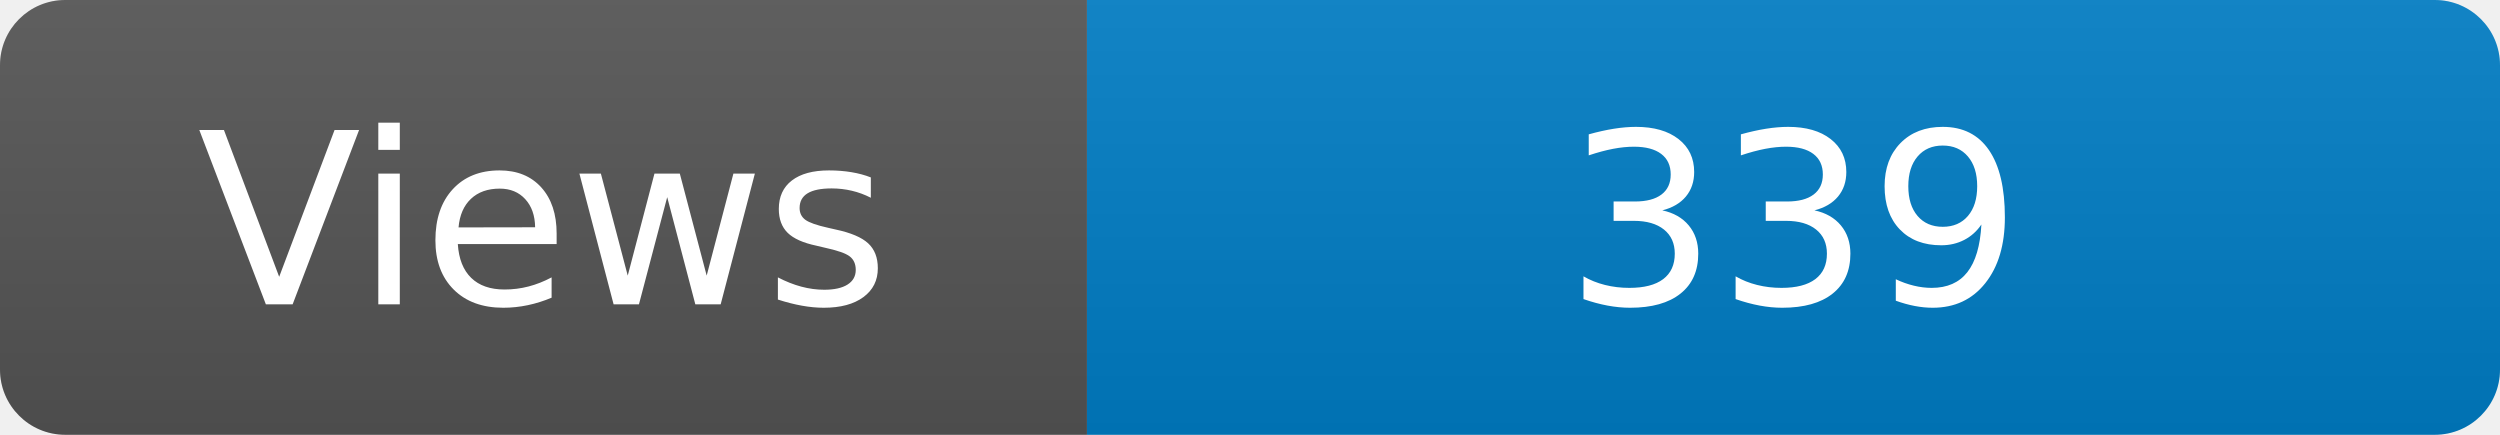
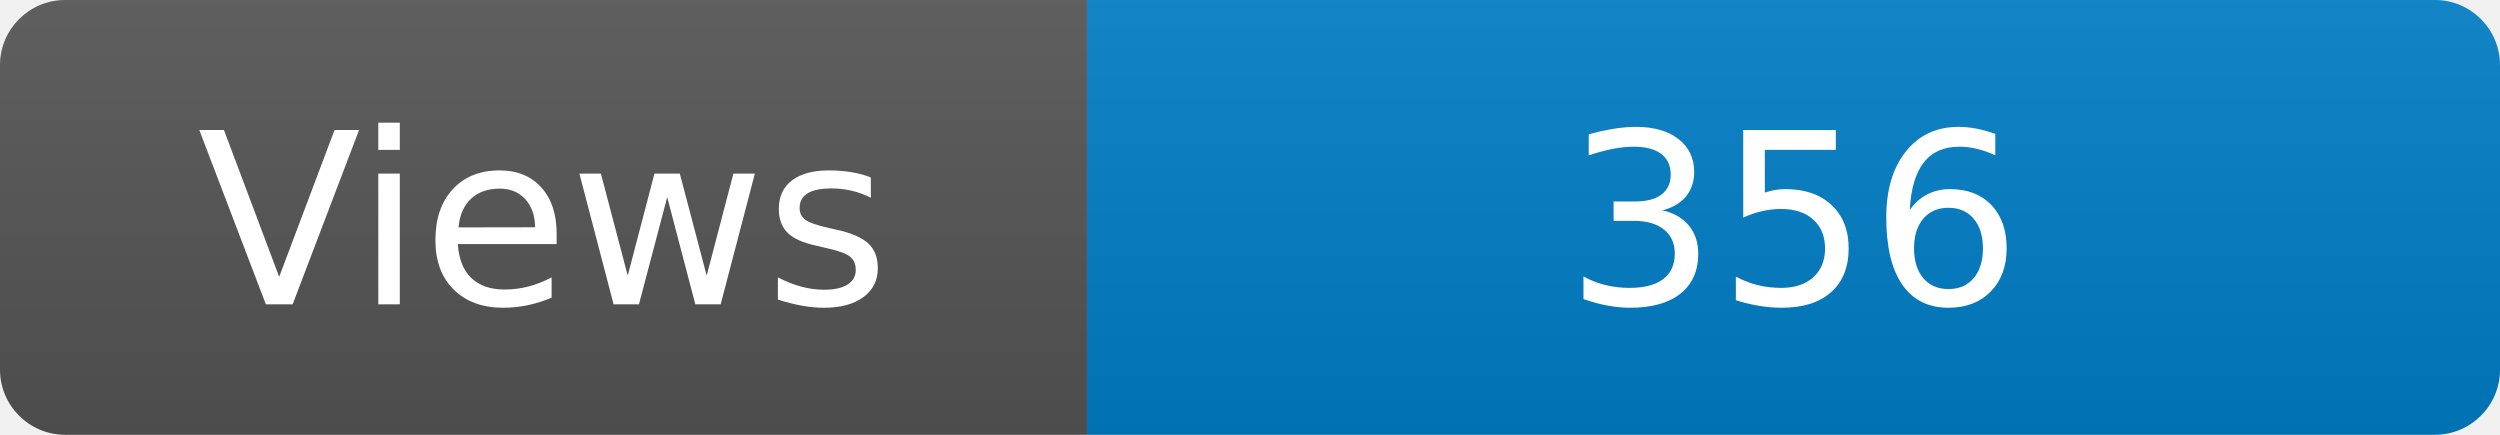
<svg xmlns="http://www.w3.org/2000/svg" width="115" height="20" role="img" aria-label="Maintained?: yes">
  <linearGradient id="s" x2="0" y2="100%">
    <stop offset="0" stop-color="#bbb" stop-opacity=".1" />
    <stop offset="1" stop-opacity=".1" />
  </linearGradient>
  <clipPath id="r">
    <rect width="115" height="20" rx="3" fill="#fff" />
  </clipPath>
  <g clip-path="url(#r)">
    <rect width="50" height="20" fill="#555" />
    <rect x="50" width="160" height="20" fill="#007ec6" />
    <rect width="115" height="20" fill="url(#s)" />
  </g>
  <g fill="#fff" text-anchor="middle" font-family="Verdana,Geneva,DejaVu Sans,sans-serif" font-size="110">
    <text x="250" y="140" transform="scale(.1)" fill="#fff">Views</text>
-     <text x="825" y="140" transform="scale(.1)" fill="#fff">339</text>
+     <text x="825" y="140" transform="scale(.1)" fill="#fff">356</text>
  </g>
</svg>
